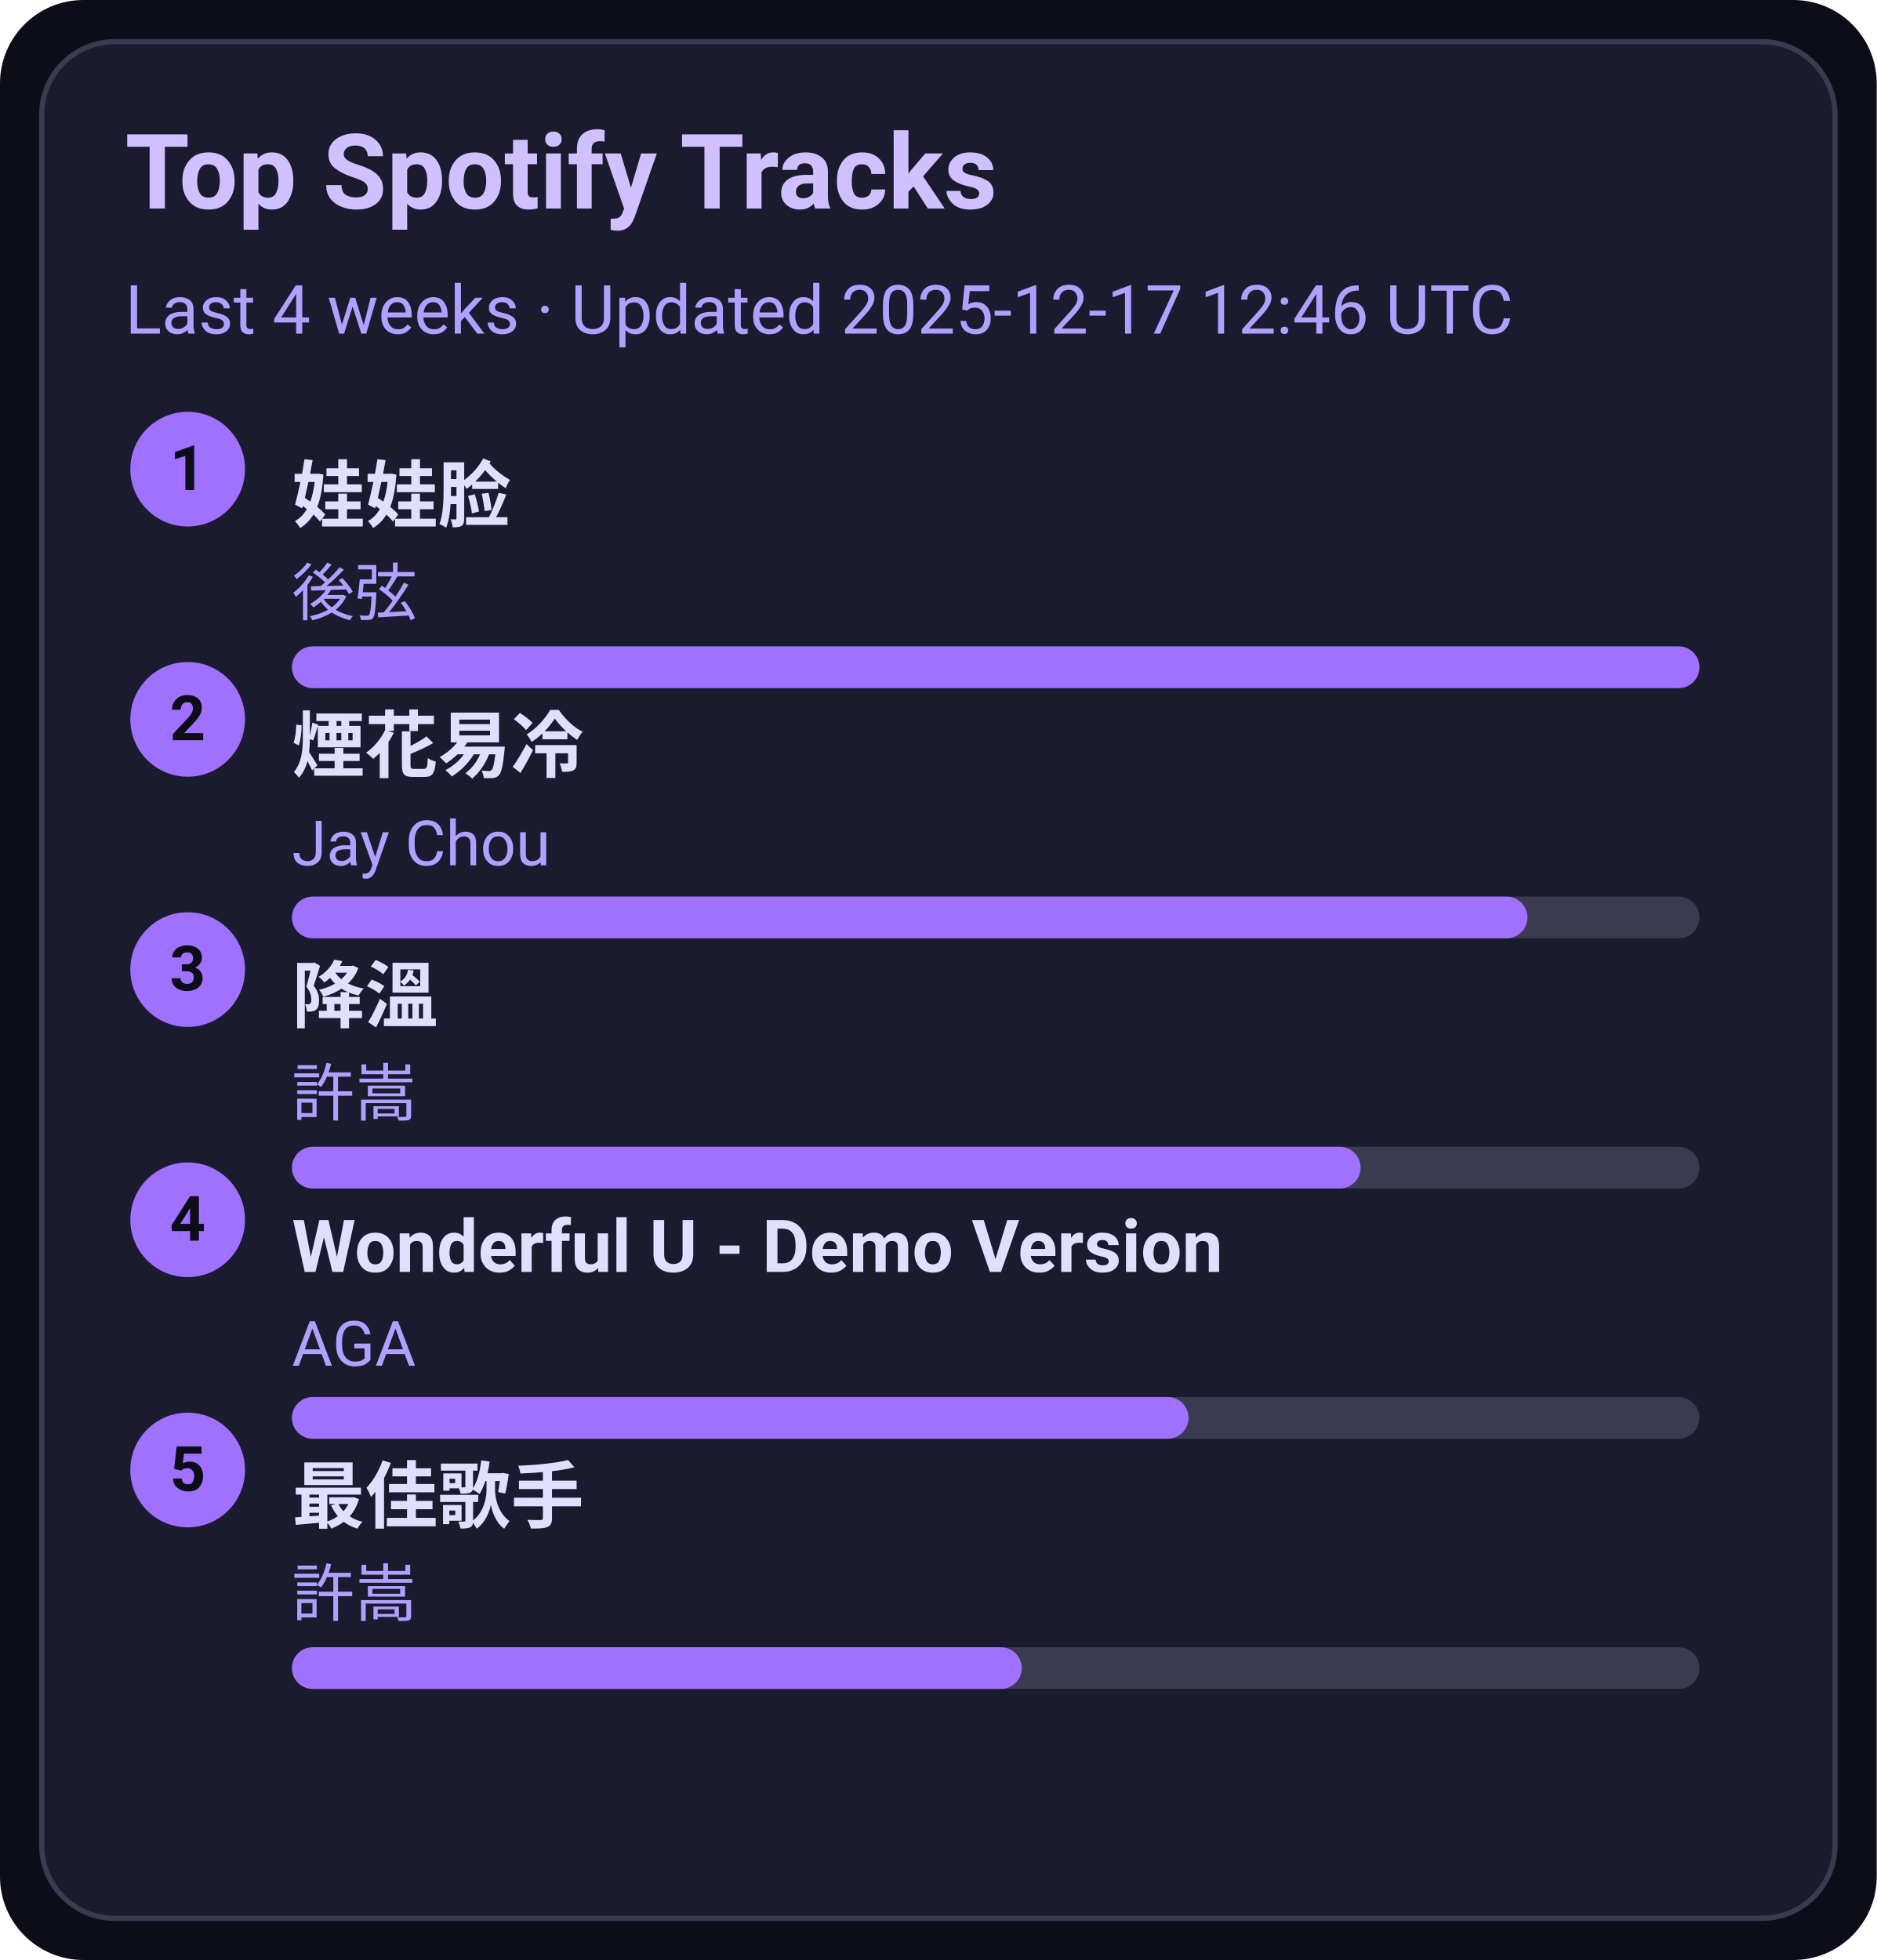
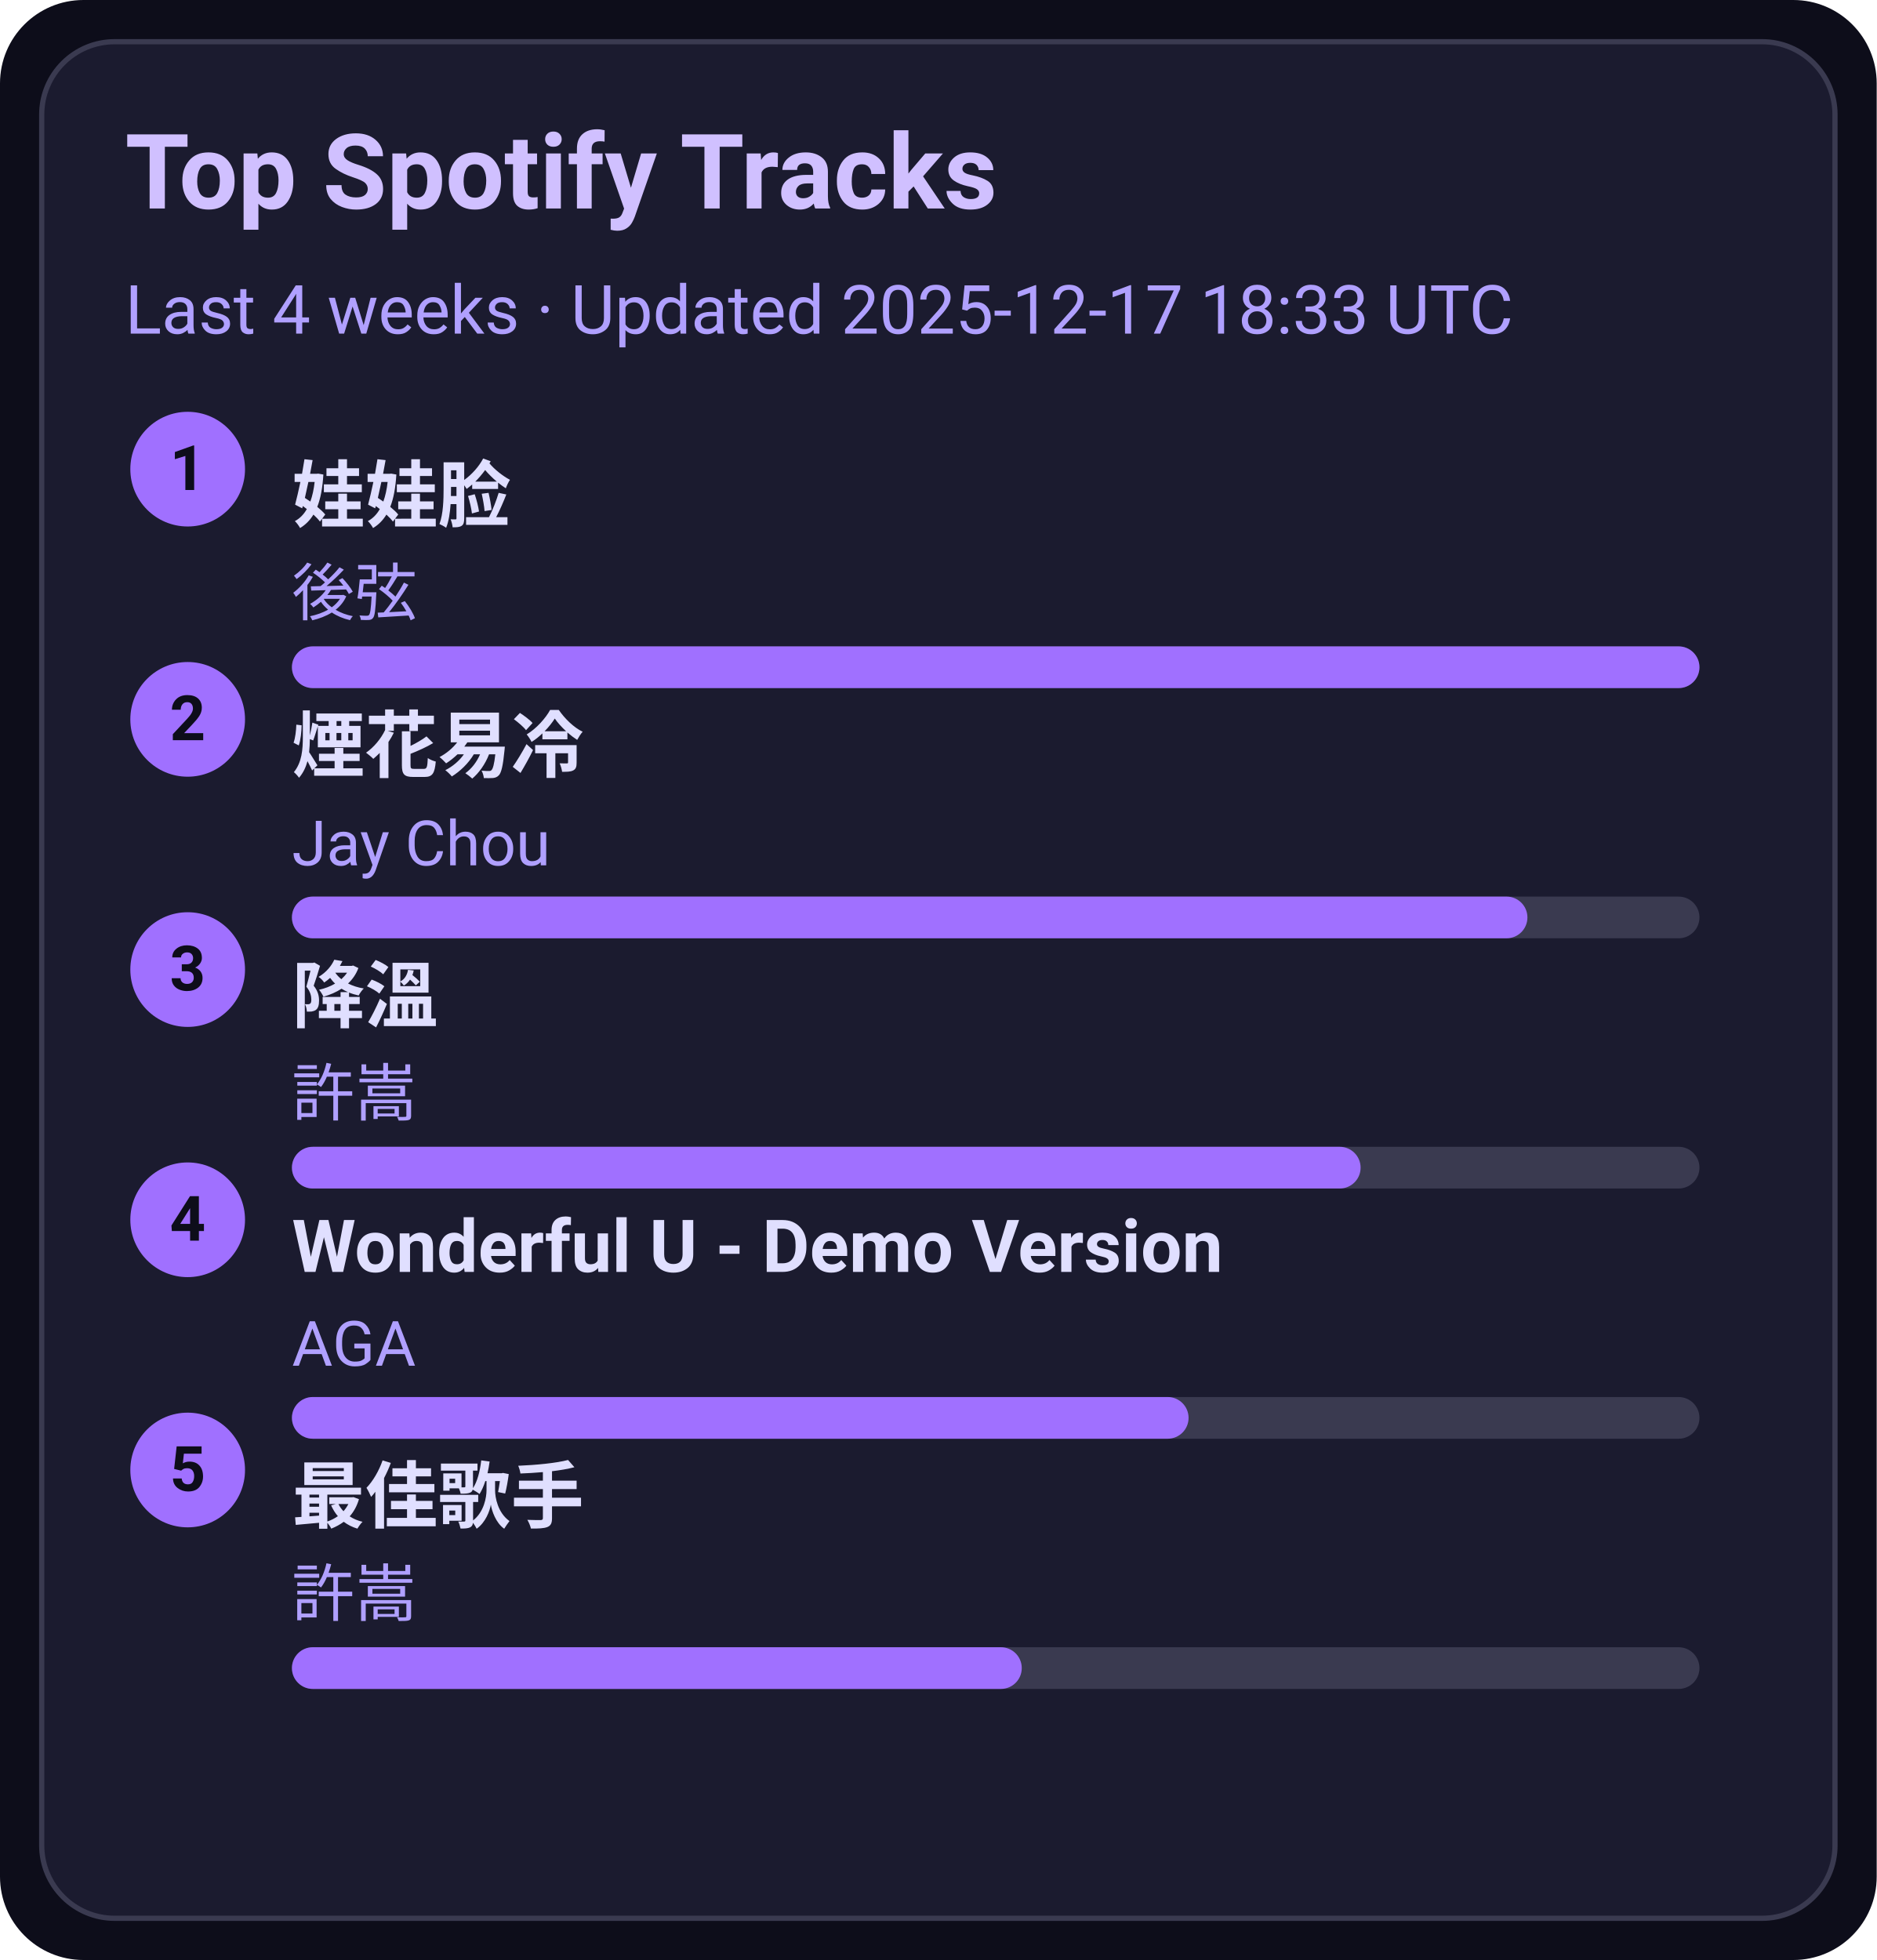
<svg xmlns="http://www.w3.org/2000/svg" width="360" height="376" viewBox="0 0 360 376">
  <style>text{font-family:-apple-system,BlinkMacSystemFont,Segoe UI,Roboto,Ubuntu,Helvetica Neue,Arial,Noto Sans,sans-serif}</style>
  <rect width="360" height="376" rx="16" fill="#0d0d1a" />
  <rect x="8" y="8" width="344" height="360" rx="14" fill="#1b1b2f" stroke="#3a3a50" />
  <text x="24" y="40" font-size="20" fill="#d0c0ff" font-weight="600">Top Spotify Tracks</text>
-   <text x="24" y="64" font-size="13" fill="#b0a0ff">Last 4 weeks · Updated 2025-12-17 12:46 UTC</text>
+   <text x="24" y="64" font-size="13" fill="#b0a0ff">Last 4 weeks · Updated 2025-12-17 18:33 UTC</text>
  <circle cx="36" cy="90" r="11" fill="#a070ff" />
  <text x="36" y="94" text-anchor="middle" font-size="12" fill="#0d0d1a" font-weight="700">1</text>
  <a href="https://open.spotify.com/track/08ouEICweFmqfgPJnRIQkE" target="_blank" rel="noopener noreferrer">
    <text x="56" y="100" font-size="14" fill="#e0dfff" font-weight="600">娃娃脸</text>
  </a>
  <text x="56" y="118" font-size="12" fill="#b0a0ff">後弦</text>
  <rect x="56" y="124" width="270" height="8" rx="4" fill="#3a3a50" />
  <rect x="56" y="124" width="270" height="8" rx="4" fill="#a070ff" />
  <circle cx="36" cy="138" r="11" fill="#a070ff" />
  <text x="36" y="142" text-anchor="middle" font-size="12" fill="#0d0d1a" font-weight="700">2</text>
  <a href="https://open.spotify.com/track/24beWW0pQCJEF3IVSpIryu" target="_blank" rel="noopener noreferrer">
    <text x="56" y="148" font-size="14" fill="#e0dfff" font-weight="600">煙花易冷</text>
  </a>
  <text x="56" y="166" font-size="12" fill="#b0a0ff">Jay Chou</text>
  <rect x="56" y="172" width="270" height="8" rx="4" fill="#3a3a50" />
  <rect x="56" y="172" width="237" height="8" rx="4" fill="#a070ff" />
  <circle cx="36" cy="186" r="11" fill="#a070ff" />
  <text x="36" y="190" text-anchor="middle" font-size="12" fill="#0d0d1a" font-weight="700">3</text>
  <a href="https://open.spotify.com/track/2q9uhrOfyOnBa3oWR1PfYT" target="_blank" rel="noopener noreferrer">
    <text x="56" y="196" font-size="14" fill="#e0dfff" font-weight="600">降溫</text>
  </a>
  <text x="56" y="214" font-size="12" fill="#b0a0ff">許嵩</text>
  <rect x="56" y="220" width="270" height="8" rx="4" fill="#3a3a50" />
  <rect x="56" y="220" width="205" height="8" rx="4" fill="#a070ff" />
  <circle cx="36" cy="234" r="11" fill="#a070ff" />
  <text x="36" y="238" text-anchor="middle" font-size="12" fill="#0d0d1a" font-weight="700">4</text>
  <a href="https://open.spotify.com/track/2eSNpIOFoi1Q8wxw6CycXJ" target="_blank" rel="noopener noreferrer">
    <text x="56" y="244" font-size="14" fill="#e0dfff" font-weight="600">Wonderful U - Demo Version</text>
  </a>
  <text x="56" y="262" font-size="12" fill="#b0a0ff">AGA</text>
  <rect x="56" y="268" width="270" height="8" rx="4" fill="#3a3a50" />
  <rect x="56" y="268" width="172" height="8" rx="4" fill="#a070ff" />
  <circle cx="36" cy="282" r="11" fill="#a070ff" />
  <text x="36" y="286" text-anchor="middle" font-size="12" fill="#0d0d1a" font-weight="700">5</text>
  <a href="https://open.spotify.com/track/1tXkID53w0fBaY5p3MjNxN" target="_blank" rel="noopener noreferrer">
    <text x="56" y="292" font-size="14" fill="#e0dfff" font-weight="600">最佳歌手</text>
  </a>
  <text x="56" y="310" font-size="12" fill="#b0a0ff">許嵩</text>
  <rect x="56" y="316" width="270" height="8" rx="4" fill="#3a3a50" />
  <rect x="56" y="316" width="140" height="8" rx="4" fill="#a070ff" />
</svg>
